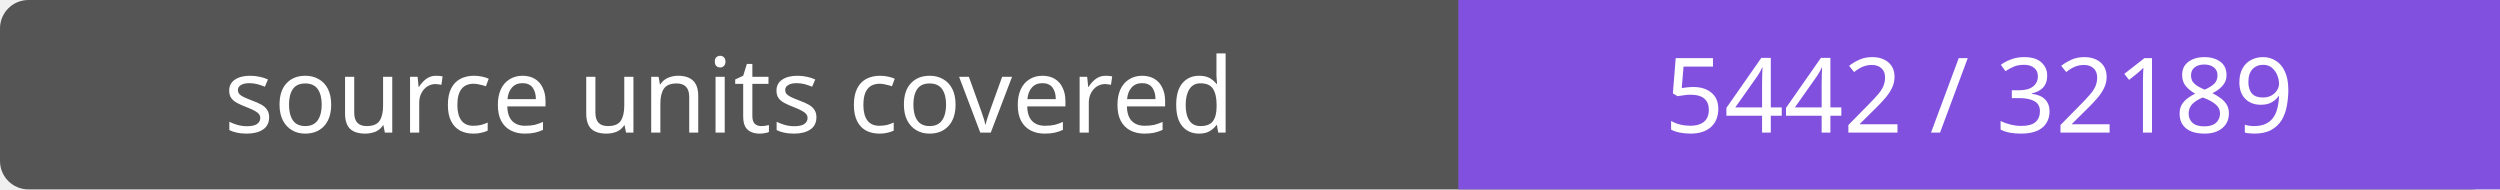
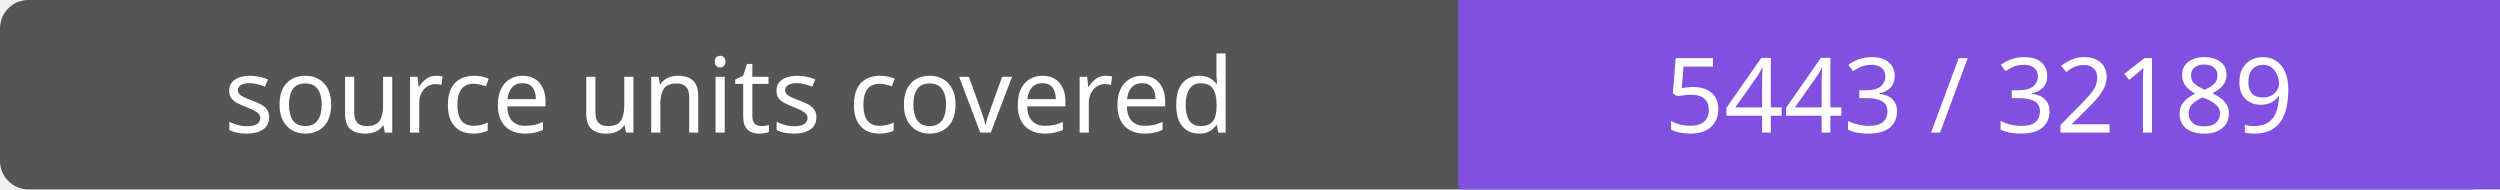
- <svg xmlns="http://www.w3.org/2000/svg" width="264" height="20" role="img" aria-label="source units covered: 5442 / 32189">
+ <svg xmlns="http://www.w3.org/2000/svg" width="264" height="20" role="img" aria-label="source units covered: 5443 / 32189">
  <rect width="264" height="20" rx="3" fill="#555" />
  <path fill="#8250df" d="M154 0h110v20H154z" />
  <g fill="#fff" text-anchor="middle" font-family="Verdana,sans-serif" font-size="11">
    <text x="77.0" y="14">source units covered</text>
-     <text x="209.0" y="14">5442 / 32189</text>
+     <text x="209.0" y="14">5443 / 32189</text>
  </g>
</svg>
